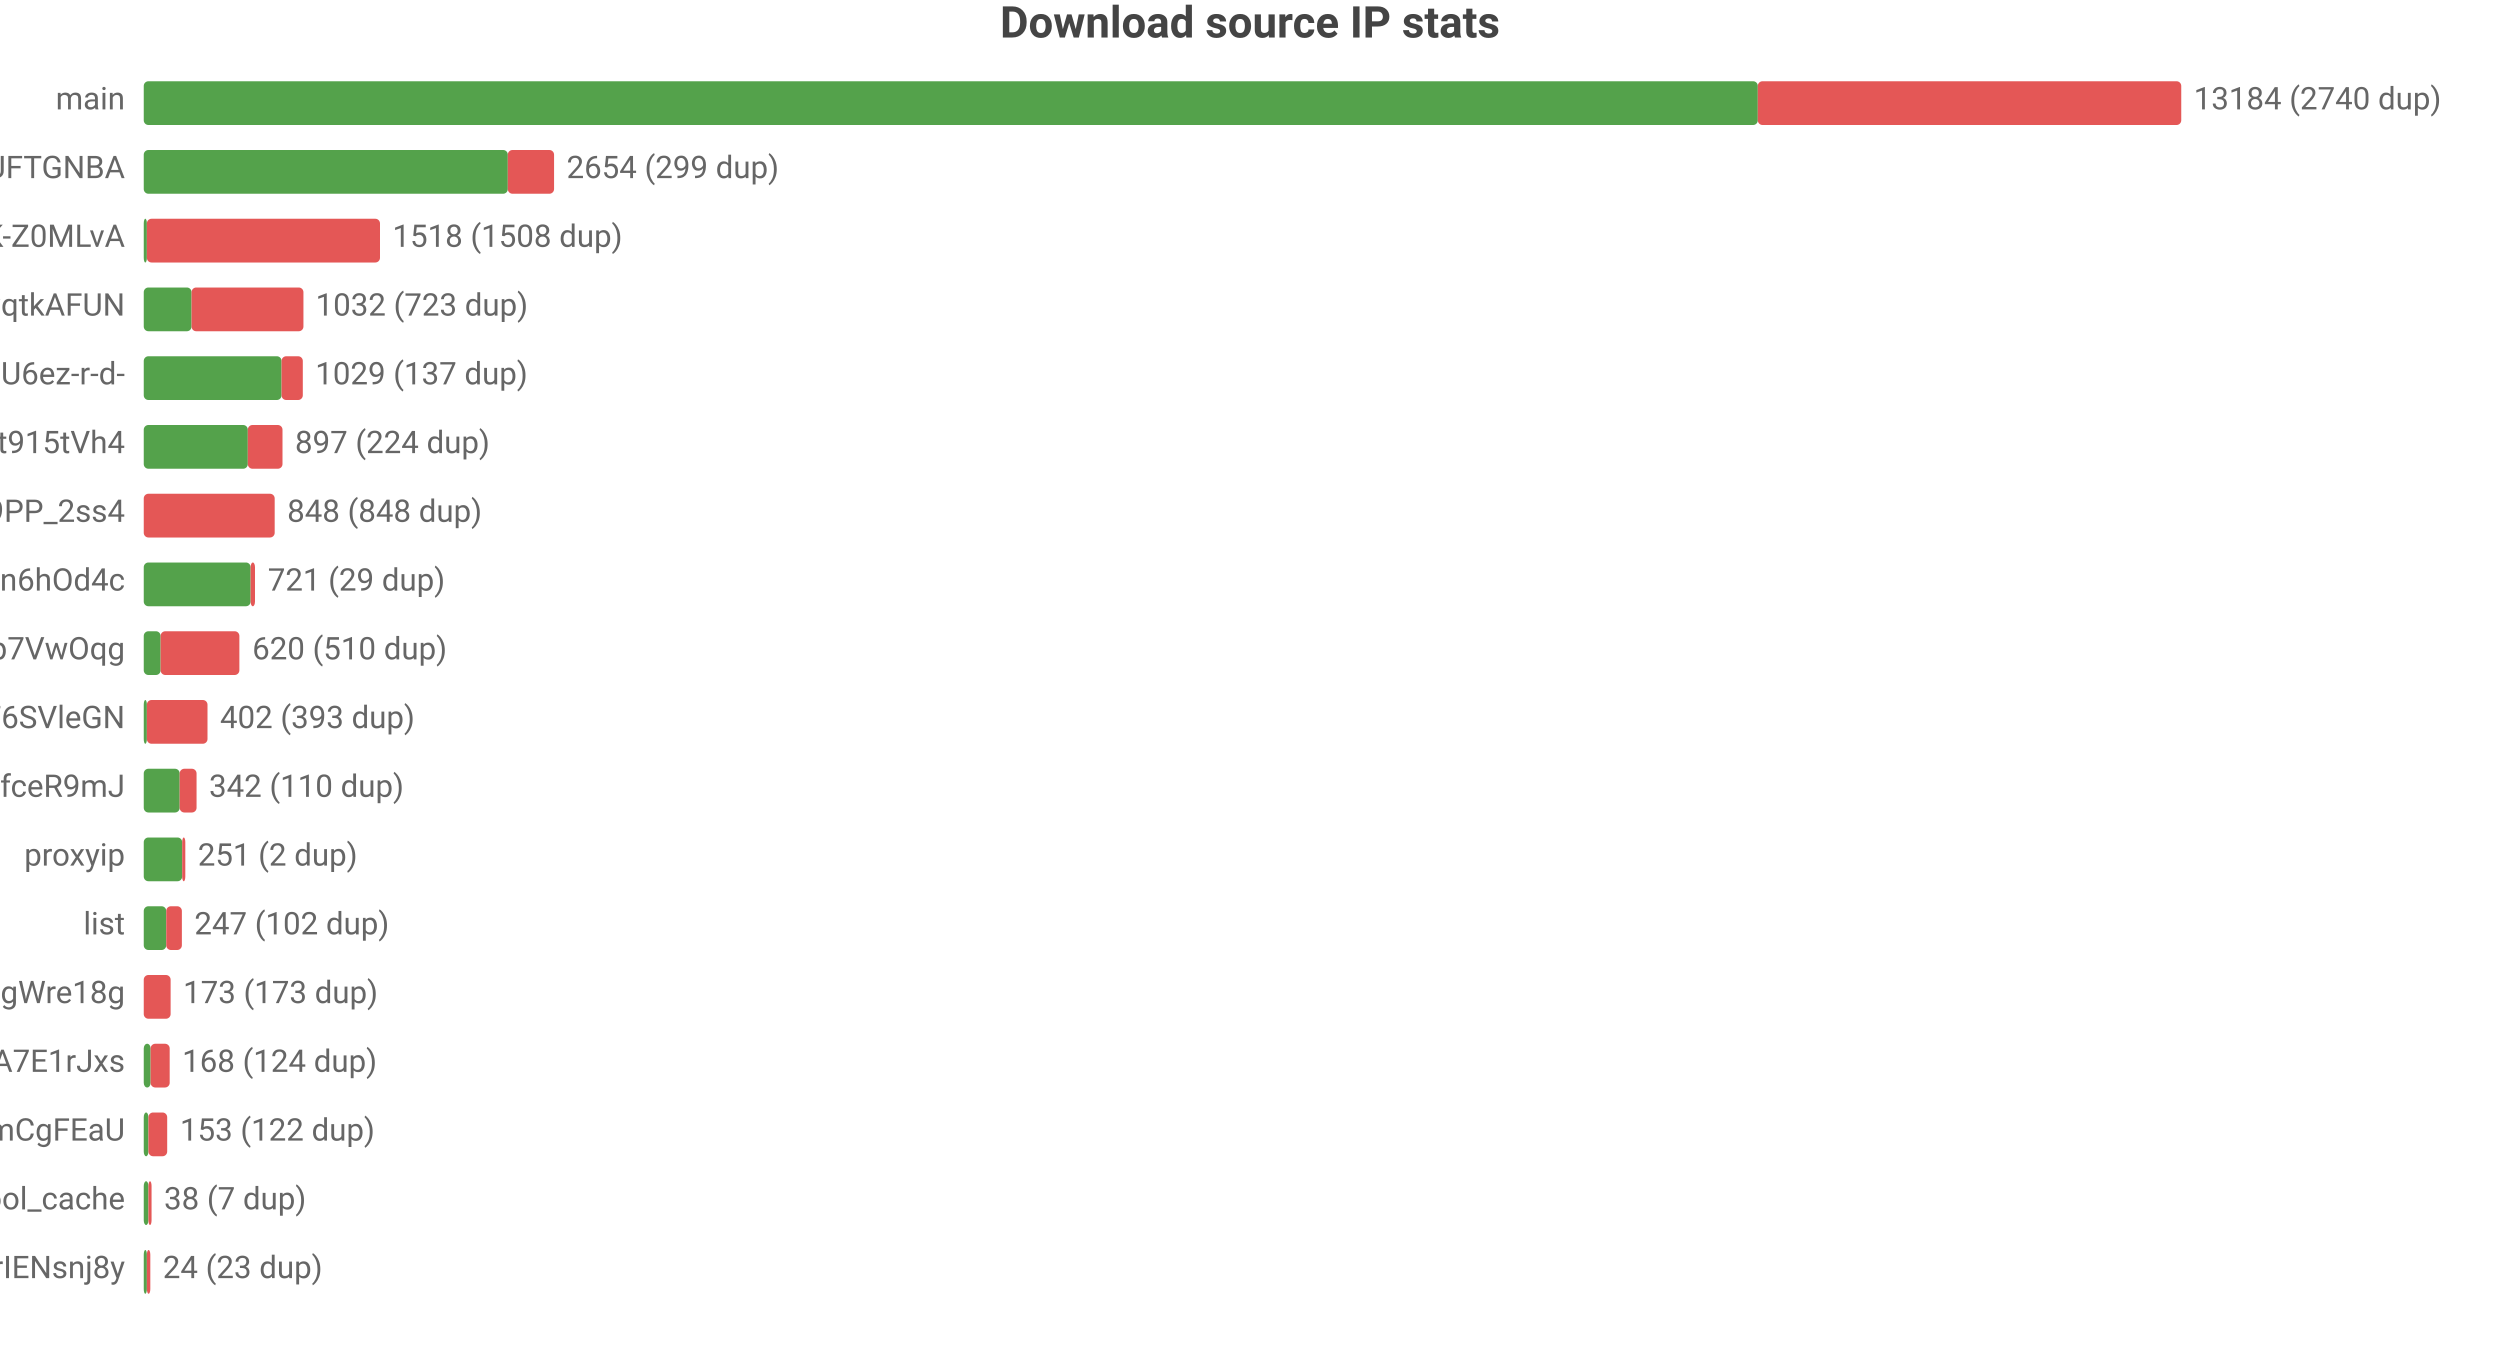
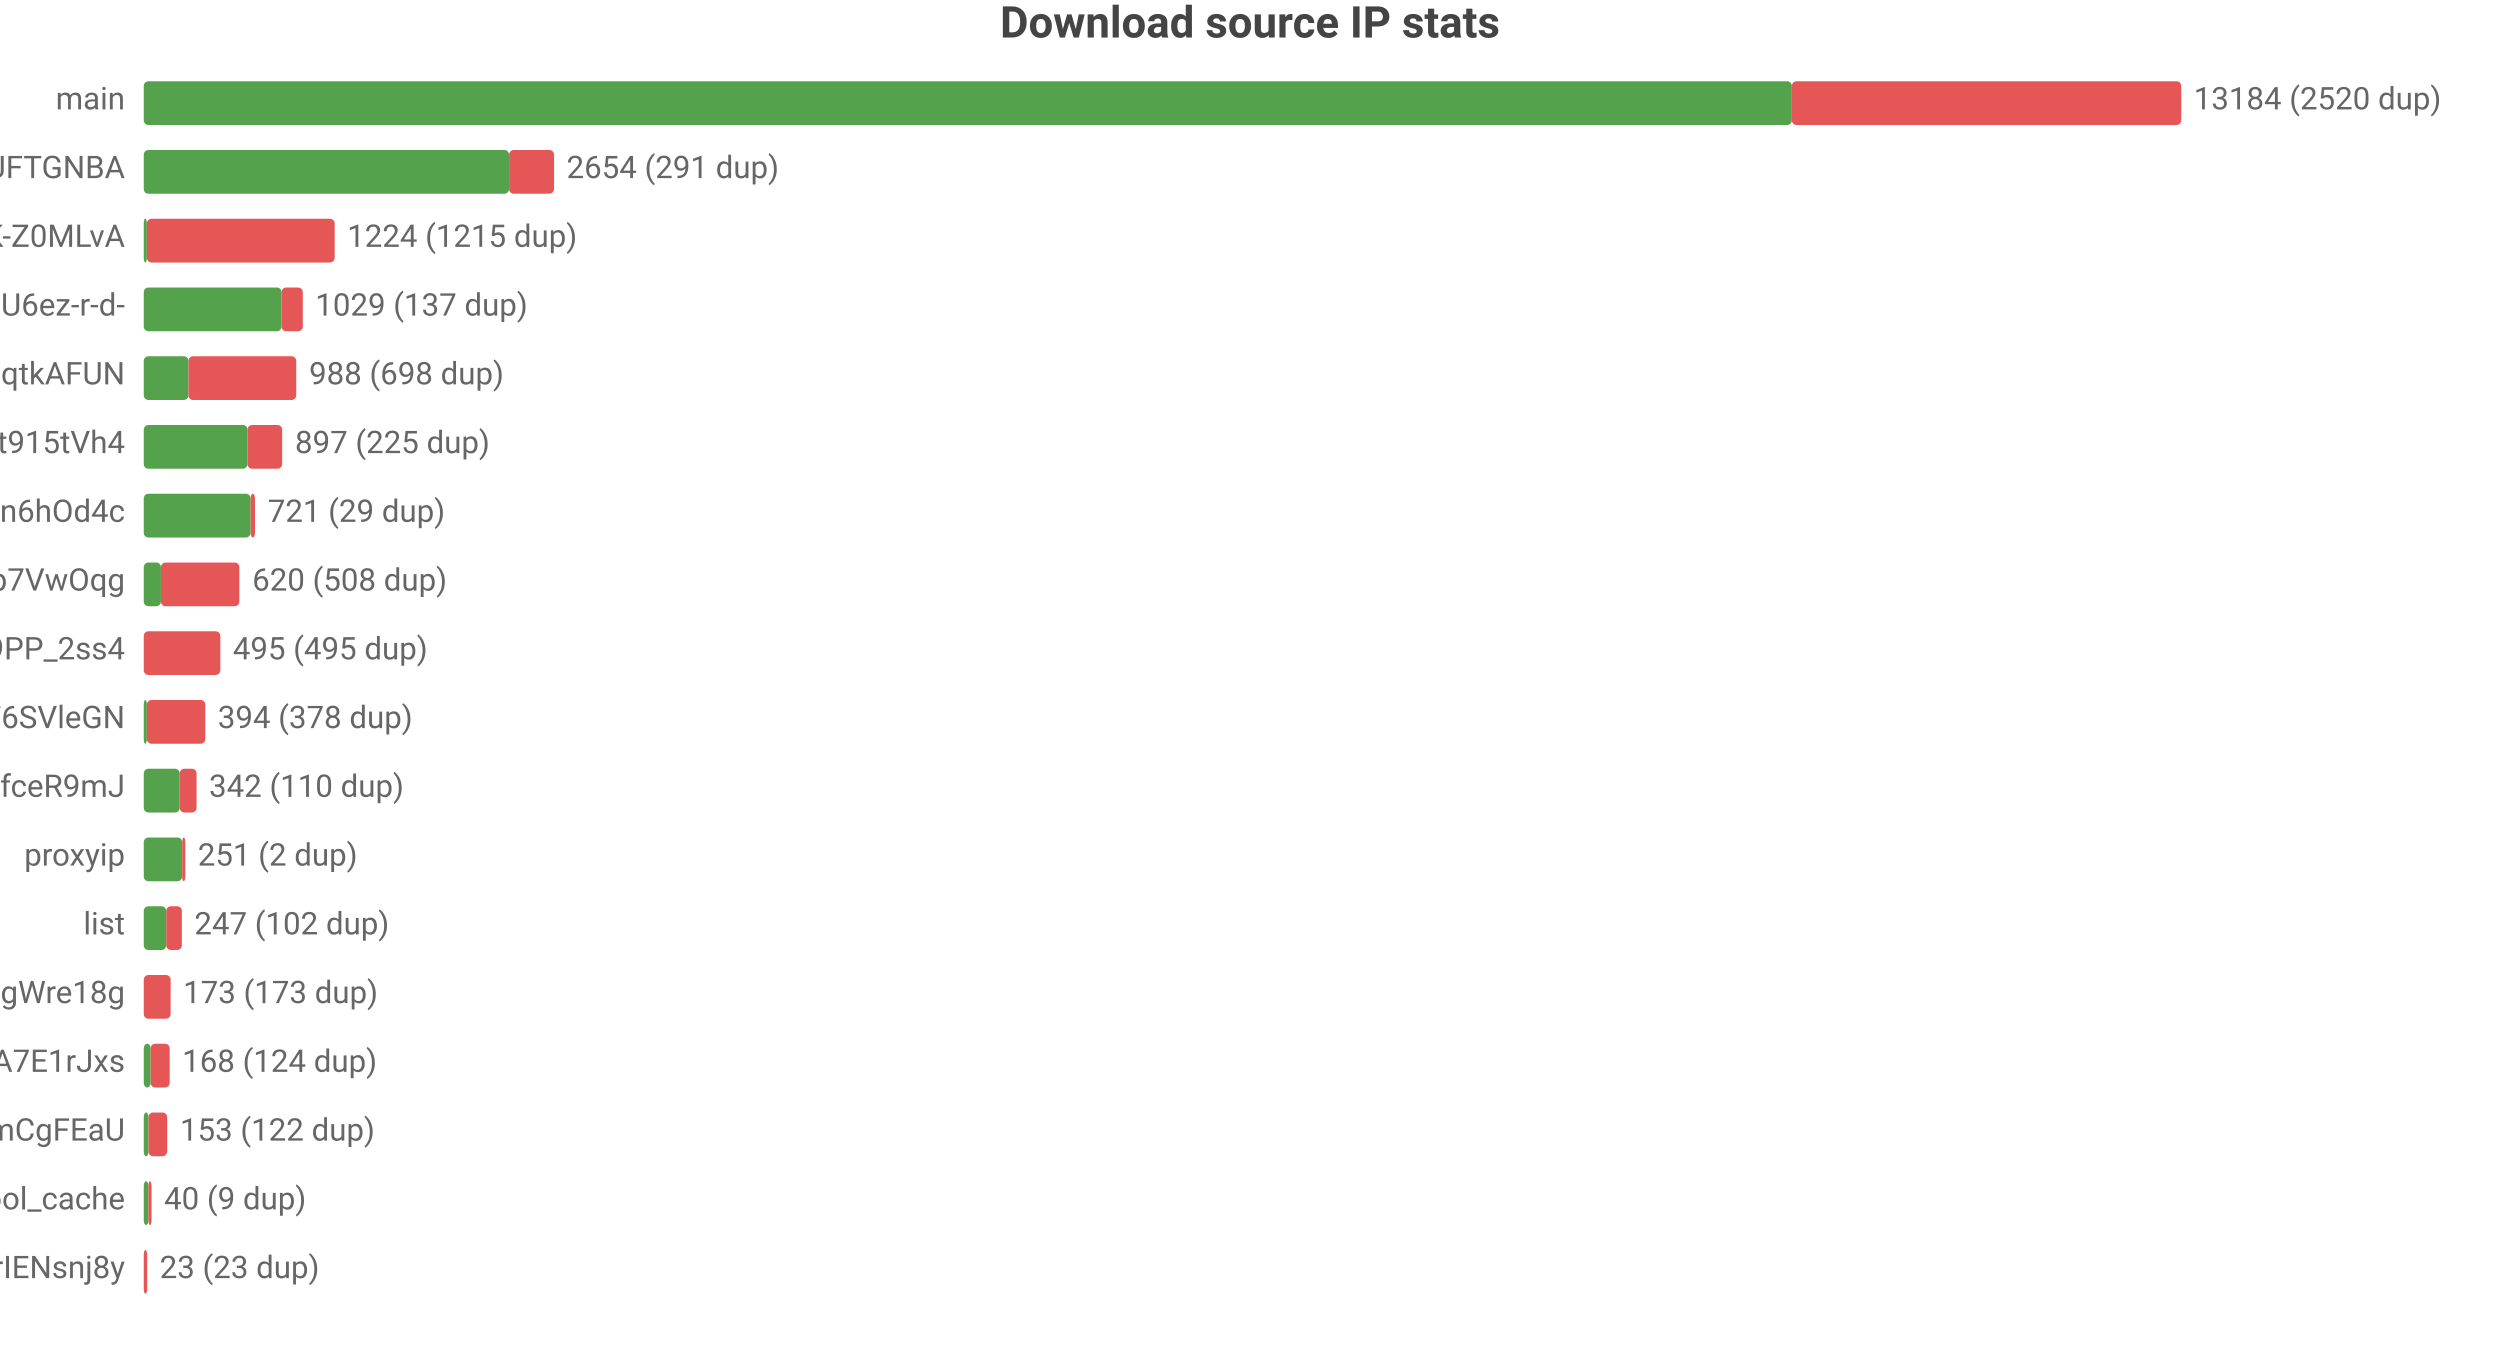
<svg xmlns="http://www.w3.org/2000/svg" width="800" height="432" viewBox="0 0 800 432">
  <rect width="800" height="432" fill="#ffffff" />
  <style>text{font-family:system-ui,-apple-system,'Segoe UI',Roboto,'PingFang SC','Microsoft YaHei','Noto Sans CJK SC',sans-serif}.g{stroke:#e8e8e8;stroke-width:1}.a{stroke:#999;stroke-width:1}.t{font-size:10px;fill:#666}.m{font-size:10px;text-anchor:middle;fill:#666}.e{font-size:10px;text-anchor:end;fill:#666}.l{font-size:11px;fill:#333}.tt{font-size:14px;font-weight:600;text-anchor:middle;fill:#444}.em{font-size:13px;text-anchor:middle;fill:#999}</style>
  <text class="tt" x="400.0" y="12">Download source IP stats</text>
  <text class="e" x="40" y="35">main</text>
-   <rect x="46" y="26" width="516.5" height="14" fill="#54a24b" rx="1.5" />
-   <rect x="562.5" y="26" width="135.5" height="14" fill="#e45756" rx="1.5" />
-   <text class="t" x="702" y="35">13184 (2740 dup)</text>
+   <rect x="46" y="26" width="527.4" height="14" fill="#54a24b" rx="1.5" />
+   <rect x="573.4" y="26" width="124.6" height="14" fill="#e45756" rx="1.5" />
+   <text class="t" x="702" y="35">13184 (2520 dup)</text>
  <text class="e" x="40" y="57">dsrc_koIyMZFFic21Px3M4Z5Wb4Aier9UFTGNBA</text>
-   <rect x="46" y="48" width="116.5" height="14" fill="#54a24b" rx="1.5" />
-   <rect x="162.5" y="48" width="14.8" height="14" fill="#e45756" rx="1.5" />
-   <text class="t" x="181.3" y="57">2654 (299 dup)</text>
+   <rect x="46" y="48" width="116.9" height="14" fill="#54a24b" rx="1.5" />
+   <rect x="162.9" y="48" width="14.4" height="14" fill="#e45756" rx="1.5" />
+   <text class="t" x="181.3" y="57">2654 (291 dup)</text>
  <text class="e" x="40" y="79">dsrc_dyz1ApcMKse5dc2AqbRKg-GCRWK-Z0MLvA</text>
  <rect x="46" y="70" width="1" height="14" fill="#54a24b" rx="1.5" />
-   <rect x="47" y="70" width="74.6" height="14" fill="#e45756" rx="1.5" />
-   <text class="t" x="125.6" y="79">1518 (1508 dup)</text>
-   <text class="e" x="40" y="101">dsrc_otoqKZ97QGjdwqtkAFUN</text>
-   <rect x="46" y="92" width="15.3" height="14" fill="#54a24b" rx="1.5" />
-   <rect x="61.3" y="92" width="35.8" height="14" fill="#e45756" rx="1.5" />
-   <text class="t" x="101.0" y="101">1032 (723 dup)</text>
-   <text class="e" x="40" y="123">dsrc_jQi4Lke_x4pVNAHU6ez-r-d-</text>
-   <rect x="46" y="114" width="44.1" height="14" fill="#54a24b" rx="1.5" />
-   <rect x="90.1" y="114" width="6.8" height="14" fill="#e45756" rx="1.5" />
-   <text class="t" x="100.9" y="123">1029 (137 dup)</text>
+   <rect x="47" y="70" width="60.1" height="14" fill="#e45756" rx="1.5" />
+   <text class="t" x="111.1" y="79">1224 (1215 dup)</text>
+   <text class="e" x="40" y="101">dsrc_jQi4Lke_x4pVNAHU6ez-r-d-</text>
+   <rect x="46" y="92" width="44.1" height="14" fill="#54a24b" rx="1.5" />
+   <rect x="90.1" y="92" width="6.8" height="14" fill="#e45756" rx="1.5" />
+   <text class="t" x="100.9" y="101">1029 (137 dup)</text>
+   <text class="e" x="40" y="123">dsrc_otoqKZ97QGjdwqtkAFUN</text>
+   <rect x="46" y="114" width="14.3" height="14" fill="#54a24b" rx="1.5" />
+   <rect x="60.3" y="114" width="34.5" height="14" fill="#e45756" rx="1.5" />
+   <text class="t" x="98.9" y="123">988 (698 dup)</text>
  <text class="e" x="40" y="145">dsrc_A4Z1CFnF_B6ORXft915tVh4</text>
-   <rect x="46" y="136" width="33.3" height="14" fill="#54a24b" rx="1.5" />
-   <rect x="79.3" y="136" width="11.1" height="14" fill="#e45756" rx="1.5" />
-   <text class="t" x="94.4" y="145">897 (224 dup)</text>
-   <text class="e" x="40" y="167">dsrc_NZkbMF0zJ_nVPyU9PP_2ss4</text>
-   <rect x="46" y="158" width="41.9" height="14" fill="#e45756" rx="1.5" />
-   <text class="t" x="91.9" y="167">848 (848 dup)</text>
-   <text class="e" x="40" y="189">dsrc_I2Bu0-fUIC5uLd1-n6hOd4c</text>
-   <rect x="46" y="180" width="34.2" height="14" fill="#54a24b" rx="1.5" />
-   <rect x="80.2" y="180" width="1.4" height="14" fill="#e45756" rx="1.5" />
-   <text class="t" x="85.7" y="189">721 (29 dup)</text>
-   <text class="e" x="40" y="211">dsrc_DFlKSqdXvgU5EWXdp7VwOqg</text>
-   <rect x="46" y="202" width="5.4" height="14" fill="#54a24b" rx="1.5" />
-   <rect x="51.4" y="202" width="25.2" height="14" fill="#e45756" rx="1.5" />
-   <text class="t" x="80.7" y="211">620 (510 dup)</text>
+   <rect x="46" y="136" width="33.2" height="14" fill="#54a24b" rx="1.5" />
+   <rect x="79.2" y="136" width="11.1" height="14" fill="#e45756" rx="1.5" />
+   <text class="t" x="94.4" y="145">897 (225 dup)</text>
+   <text class="e" x="40" y="167">dsrc_I2Bu0-fUIC5uLd1-n6hOd4c</text>
+   <rect x="46" y="158" width="34.2" height="14" fill="#54a24b" rx="1.5" />
+   <rect x="80.2" y="158" width="1.4" height="14" fill="#e45756" rx="1.5" />
+   <text class="t" x="85.7" y="167">721 (29 dup)</text>
+   <text class="e" x="40" y="189">dsrc_DFlKSqdXvgU5EWXdp7VwOqg</text>
+   <rect x="46" y="180" width="5.5" height="14" fill="#54a24b" rx="1.5" />
+   <rect x="51.5" y="180" width="25.1" height="14" fill="#e45756" rx="1.5" />
+   <text class="t" x="80.7" y="189">620 (508 dup)</text>
+   <text class="e" x="40" y="211">dsrc_NZkbMF0zJ_nVPyU9PP_2ss4</text>
+   <rect x="46" y="202" width="24.5" height="14" fill="#e45756" rx="1.5" />
+   <text class="t" x="74.5" y="211">495 (495 dup)</text>
  <text class="e" x="40" y="233">dsrc_LLA73eP6qXwoercn3lGhF6SVleGN</text>
  <rect x="46" y="224" width="1" height="14" fill="#54a24b" rx="1.5" />
-   <rect x="47" y="224" width="19.4" height="14" fill="#e45756" rx="1.5" />
-   <text class="t" x="70.4" y="233">402 (393 dup)</text>
+   <rect x="47" y="224" width="18.7" height="14" fill="#e45756" rx="1.5" />
+   <text class="t" x="69.7" y="233">394 (378 dup)</text>
  <text class="e" x="40" y="255">dsrc_CeBaE-maeWZqJDnV1pNP7CnuhVUL9fceR9mJ</text>
  <rect x="46" y="246" width="11.5" height="14" fill="#54a24b" rx="1.5" />
  <rect x="57.5" y="246" width="5.4" height="14" fill="#e45756" rx="1.5" />
  <text class="t" x="66.9" y="255">342 (110 dup)</text>
  <text class="e" x="40" y="277">proxyip</text>
  <rect x="46" y="268" width="12.3" height="14" fill="#54a24b" rx="1.5" />
  <rect x="58.3" y="268" width="1" height="14" fill="#e45756" rx="1.5" />
  <text class="t" x="63.3" y="277">251 (2 dup)</text>
  <text class="e" x="40" y="299">list</text>
  <rect x="46" y="290" width="7.2" height="14" fill="#54a24b" rx="1.5" />
  <rect x="53.2" y="290" width="5.0" height="14" fill="#e45756" rx="1.5" />
  <text class="t" x="62.2" y="299">247 (102 dup)</text>
  <text class="e" x="40" y="321">dsrc_MbZRMPaMPMm6o9mw3okGbgd7MVmUgWre18g</text>
  <rect x="46" y="312" width="8.6" height="14" fill="#e45756" rx="1.5" />
  <text class="t" x="58.6" y="321">173 (173 dup)</text>
  <text class="e" x="40" y="343">dsrc_-gMAH1rE0Beexq3irh3A7E1rJxs</text>
  <rect x="46" y="334" width="2.2" height="14" fill="#54a24b" rx="1.5" />
  <rect x="48.2" y="334" width="6.1" height="14" fill="#e45756" rx="1.5" />
  <text class="t" x="58.3" y="343">168 (124 dup)</text>
  <text class="e" x="40" y="365">dsrc_pAlpbTpSPPviUVumZmCgFEaU</text>
  <rect x="46" y="356" width="1.5" height="14" fill="#54a24b" rx="1.5" />
  <rect x="47.5" y="356" width="6.0" height="14" fill="#e45756" rx="1.5" />
  <text class="t" x="57.6" y="365">153 (122 dup)</text>
  <text class="e" x="40" y="387">pool_cache</text>
  <rect x="46" y="378" width="1.5" height="14" fill="#54a24b" rx="1.5" />
  <rect x="47.5" y="378" width="1" height="14" fill="#e45756" rx="1.5" />
-   <text class="t" x="52.5" y="387">38 (7 dup)</text>
+   <text class="t" x="52.5" y="387">40 (9 dup)</text>
  <text class="e" x="40" y="409">dsrc_uTixem8zbKw5hXeUZLLrIENsnj8y</text>
-   <rect x="46" y="400" width="1" height="14" fill="#54a24b" rx="1.5" />
-   <rect x="47" y="400" width="1.1" height="14" fill="#e45756" rx="1.5" />
-   <text class="t" x="52.1" y="409">24 (23 dup)</text>
+   <rect x="46" y="400" width="1.1" height="14" fill="#e45756" rx="1.5" />
+   <text class="t" x="51.1" y="409">23 (23 dup)</text>
</svg>
